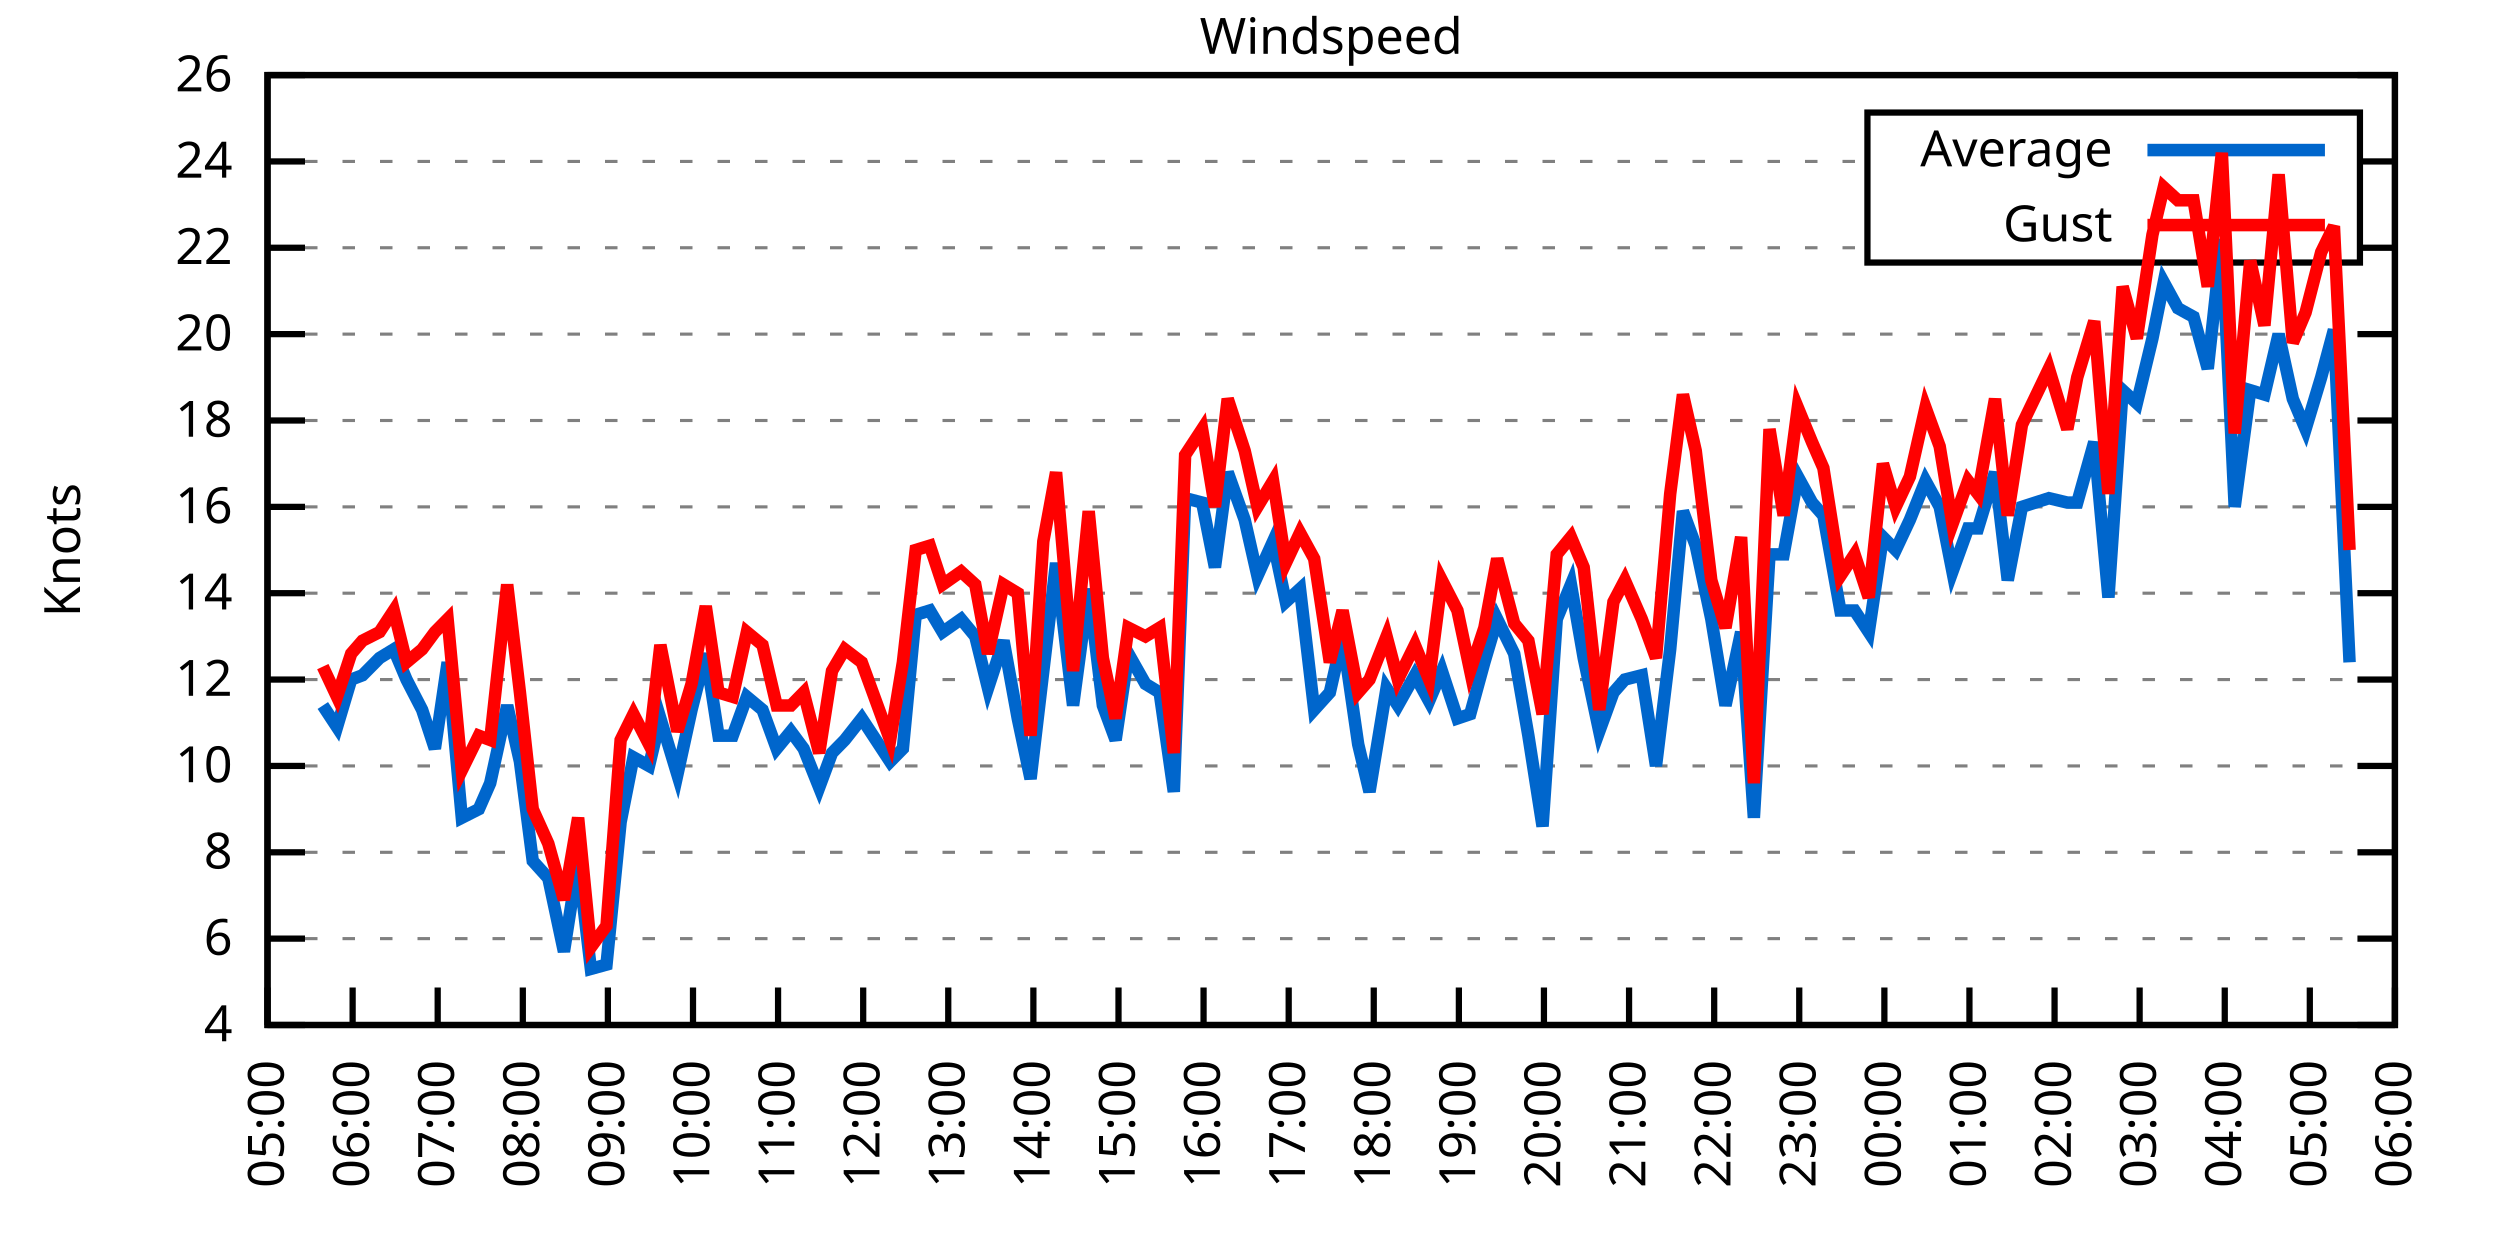
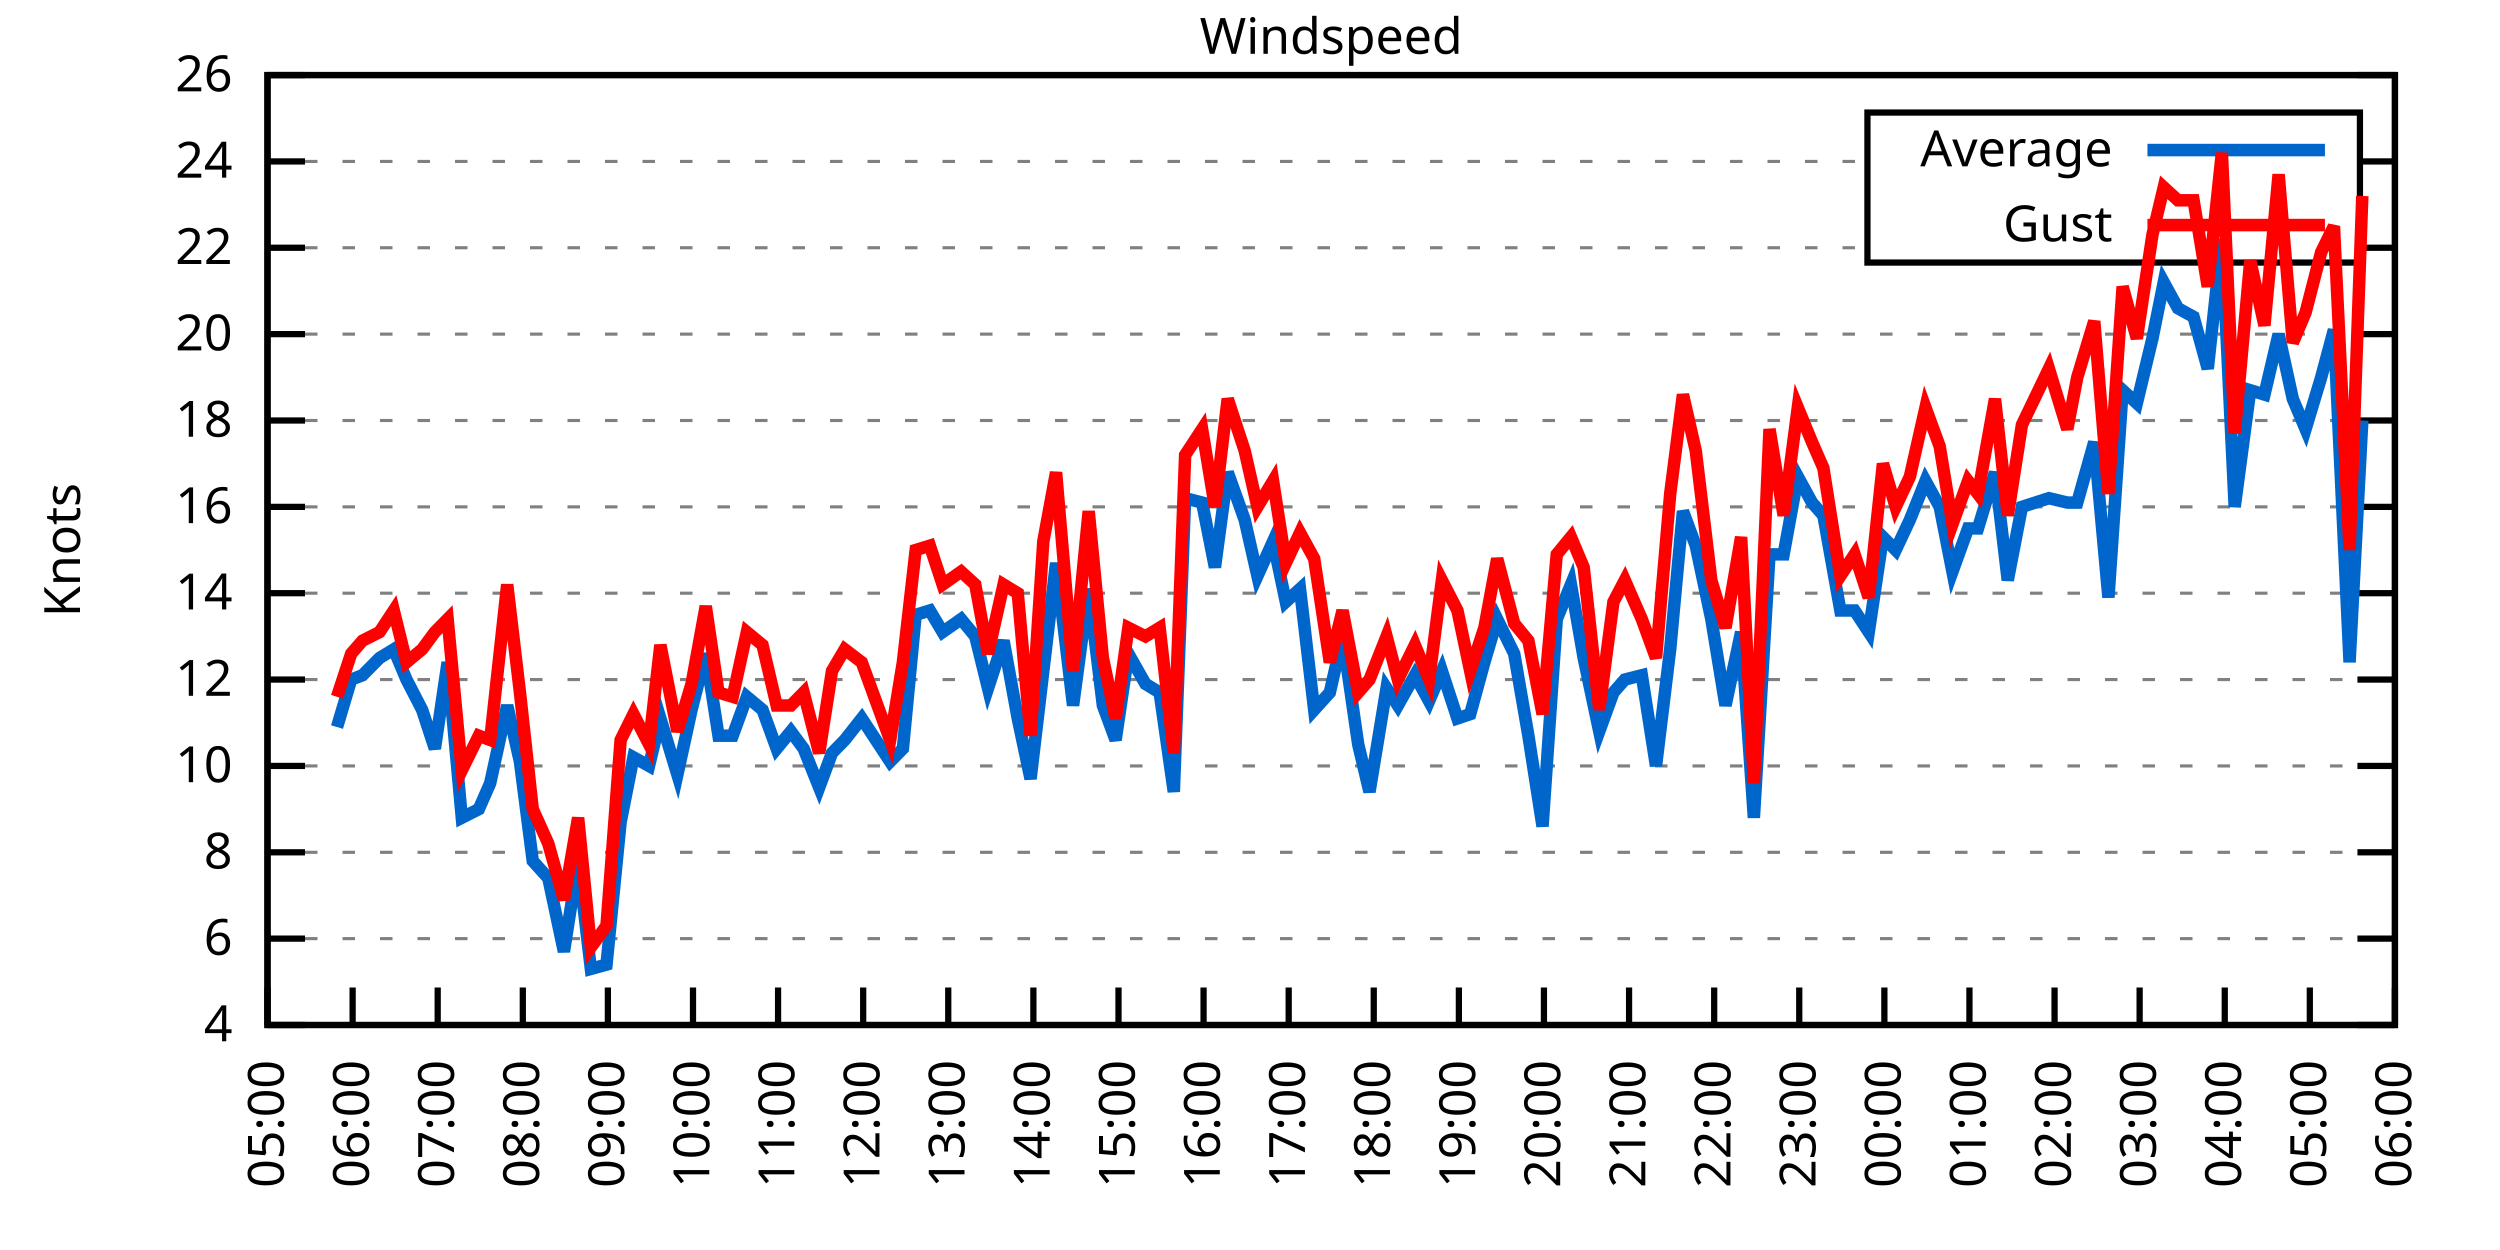
<svg xmlns="http://www.w3.org/2000/svg" xmlns:xlink="http://www.w3.org/1999/xlink" width="400" height="200" viewBox="0 0 400 200">
  <g id="gnuplot_canvas">
    <rect x="0" y="0" width="400" height="200" fill="none" />
    <defs>
      <circle id="gpDot" r="0.5" stroke-width="0.5" stroke="currentColor" />
      <path id="gpPt0" stroke-width="0.333" stroke="currentColor" d="M-1,0 h2 M0,-1 v2" />
      <path id="gpPt1" stroke-width="0.333" stroke="currentColor" d="M-1,-1 L1,1 M1,-1 L-1,1" />
      <path id="gpPt2" stroke-width="0.333" stroke="currentColor" d="M-1,0 L1,0 M0,-1 L0,1 M-1,-1 L1,1 M-1,1 L1,-1" />
      <rect id="gpPt3" stroke-width="0.333" stroke="currentColor" x="-1" y="-1" width="2" height="2" />
      <rect id="gpPt4" stroke-width="0.333" stroke="currentColor" fill="currentColor" x="-1" y="-1" width="2" height="2" />
      <circle id="gpPt5" stroke-width="0.333" stroke="currentColor" cx="0" cy="0" r="1" />
      <use xlink:href="#gpPt5" id="gpPt6" fill="currentColor" stroke="none" />
      <path id="gpPt7" stroke-width="0.333" stroke="currentColor" d="M0,-1.33 L-1.33,0.67 L1.33,0.67 z" />
      <use xlink:href="#gpPt7" id="gpPt8" fill="currentColor" stroke="none" />
      <use xlink:href="#gpPt7" id="gpPt9" stroke="currentColor" transform="rotate(180)" />
      <use xlink:href="#gpPt9" id="gpPt10" fill="currentColor" stroke="none" />
      <use xlink:href="#gpPt3" id="gpPt11" stroke="currentColor" transform="rotate(45)" />
      <use xlink:href="#gpPt11" id="gpPt12" fill="currentColor" stroke="none" />
      <path id="gpPt13" stroke-width="0.333" stroke="currentColor" d="M0,1.330 L1.265,0.411 L0.782,-1.067 L-0.782,-1.076 L-1.265,0.411 z" />
      <use xlink:href="#gpPt13" id="gpPt14" fill="currentColor" stroke="none" />
      <filter id="textbox" filterUnits="objectBoundingBox" x="0" y="0" height="1" width="1">
        <feFlood flood-color="white" flood-opacity="1" result="bgnd" />
        <feComposite in="SourceGraphic" in2="bgnd" operator="atop" />
      </filter>
      <filter id="greybox" filterUnits="objectBoundingBox" x="0" y="0" height="1" width="1">
        <feFlood flood-color="lightgrey" flood-opacity="1" result="grey" />
        <feComposite in="SourceGraphic" in2="grey" operator="atop" />
      </filter>
    </defs>
    <g fill="none" color="white" stroke="currentColor" stroke-width="1.00" stroke-linecap="butt" stroke-linejoin="miter">
</g>
    <g fill="none" color="black" stroke="currentColor" stroke-width="1.00" stroke-linecap="butt" stroke-linejoin="miter">
      <g stroke="none" shape-rendering="crispEdges">
        <polygon fill="rgb(255, 255, 255)" points="42.80,164.00 383.18,164.00 383.18,12.02 42.80,12.02 " />
      </g>
    </g>
    <g fill="none" color="black" stroke="currentColor" stroke-width="1.00" stroke-linecap="butt" stroke-linejoin="miter">
</g>
    <g fill="none" color="black" stroke="black" stroke-width="0.50" stroke-linecap="butt" stroke-linejoin="miter">
</g>
    <g fill="none" color="gray" stroke="currentColor" stroke-width="0.50" stroke-linecap="butt" stroke-linejoin="miter">
      <path stroke="gray" stroke-dasharray="2,4" class="gridline" d="M42.80,164.00 L383.19,164.00  " />
    </g>
    <g fill="none" color="gray" stroke="gray" stroke-width="1.00" stroke-linecap="butt" stroke-linejoin="miter">
</g>
    <g fill="none" color="black" stroke="currentColor" stroke-width="1.00" stroke-linecap="butt" stroke-linejoin="miter">
      <path stroke="black" d="M42.80,164.00 L48.80,164.00 M383.19,164.00 L377.19,164.00  " />
      <g transform="translate(37.20,166.60)" stroke="none" fill="black" font-family="Sans" font-size="8.00" text-anchor="end">
        <text>
          <tspan font-family="Sans"> 4</tspan>
        </text>
      </g>
    </g>
    <g fill="none" color="black" stroke="currentColor" stroke-width="1.00" stroke-linecap="butt" stroke-linejoin="miter">
</g>
    <g fill="none" color="black" stroke="black" stroke-width="0.50" stroke-linecap="butt" stroke-linejoin="miter">
</g>
    <g fill="none" color="gray" stroke="currentColor" stroke-width="0.50" stroke-linecap="butt" stroke-linejoin="miter">
      <path stroke="gray" stroke-dasharray="2,4" class="gridline" d="M42.80,150.18 L383.19,150.18  " />
    </g>
    <g fill="none" color="gray" stroke="gray" stroke-width="1.00" stroke-linecap="butt" stroke-linejoin="miter">
</g>
    <g fill="none" color="black" stroke="currentColor" stroke-width="1.00" stroke-linecap="butt" stroke-linejoin="miter">
      <path stroke="black" d="M42.80,150.18 L48.80,150.18 M383.19,150.18 L377.19,150.18  " />
      <g transform="translate(37.20,152.78)" stroke="none" fill="black" font-family="Sans" font-size="8.00" text-anchor="end">
        <text>
          <tspan font-family="Sans"> 6</tspan>
        </text>
      </g>
    </g>
    <g fill="none" color="black" stroke="currentColor" stroke-width="1.00" stroke-linecap="butt" stroke-linejoin="miter">
</g>
    <g fill="none" color="black" stroke="black" stroke-width="0.50" stroke-linecap="butt" stroke-linejoin="miter">
</g>
    <g fill="none" color="gray" stroke="currentColor" stroke-width="0.50" stroke-linecap="butt" stroke-linejoin="miter">
      <path stroke="gray" stroke-dasharray="2,4" class="gridline" d="M42.80,136.37 L383.19,136.37  " />
    </g>
    <g fill="none" color="gray" stroke="gray" stroke-width="1.00" stroke-linecap="butt" stroke-linejoin="miter">
</g>
    <g fill="none" color="black" stroke="currentColor" stroke-width="1.00" stroke-linecap="butt" stroke-linejoin="miter">
      <path stroke="black" d="M42.80,136.37 L48.80,136.37 M383.19,136.37 L377.19,136.37  " />
      <g transform="translate(37.20,138.97)" stroke="none" fill="black" font-family="Sans" font-size="8.00" text-anchor="end">
        <text>
          <tspan font-family="Sans"> 8</tspan>
        </text>
      </g>
    </g>
    <g fill="none" color="black" stroke="currentColor" stroke-width="1.00" stroke-linecap="butt" stroke-linejoin="miter">
</g>
    <g fill="none" color="black" stroke="black" stroke-width="0.50" stroke-linecap="butt" stroke-linejoin="miter">
</g>
    <g fill="none" color="gray" stroke="currentColor" stroke-width="0.50" stroke-linecap="butt" stroke-linejoin="miter">
      <path stroke="gray" stroke-dasharray="2,4" class="gridline" d="M42.80,122.55 L383.19,122.55  " />
    </g>
    <g fill="none" color="gray" stroke="gray" stroke-width="1.00" stroke-linecap="butt" stroke-linejoin="miter">
</g>
    <g fill="none" color="black" stroke="currentColor" stroke-width="1.00" stroke-linecap="butt" stroke-linejoin="miter">
      <path stroke="black" d="M42.80,122.55 L48.80,122.55 M383.19,122.55 L377.19,122.55  " />
      <g transform="translate(37.20,125.15)" stroke="none" fill="black" font-family="Sans" font-size="8.00" text-anchor="end">
        <text>
          <tspan font-family="Sans"> 10</tspan>
        </text>
      </g>
    </g>
    <g fill="none" color="black" stroke="currentColor" stroke-width="1.00" stroke-linecap="butt" stroke-linejoin="miter">
</g>
    <g fill="none" color="black" stroke="black" stroke-width="0.50" stroke-linecap="butt" stroke-linejoin="miter">
</g>
    <g fill="none" color="gray" stroke="currentColor" stroke-width="0.50" stroke-linecap="butt" stroke-linejoin="miter">
      <path stroke="gray" stroke-dasharray="2,4" class="gridline" d="M42.80,108.73 L383.19,108.73  " />
    </g>
    <g fill="none" color="gray" stroke="gray" stroke-width="1.00" stroke-linecap="butt" stroke-linejoin="miter">
</g>
    <g fill="none" color="black" stroke="currentColor" stroke-width="1.00" stroke-linecap="butt" stroke-linejoin="miter">
      <path stroke="black" d="M42.80,108.73 L48.80,108.73 M383.19,108.73 L377.19,108.73  " />
      <g transform="translate(37.20,111.33)" stroke="none" fill="black" font-family="Sans" font-size="8.00" text-anchor="end">
        <text>
          <tspan font-family="Sans"> 12</tspan>
        </text>
      </g>
    </g>
    <g fill="none" color="black" stroke="currentColor" stroke-width="1.00" stroke-linecap="butt" stroke-linejoin="miter">
</g>
    <g fill="none" color="black" stroke="black" stroke-width="0.50" stroke-linecap="butt" stroke-linejoin="miter">
</g>
    <g fill="none" color="gray" stroke="currentColor" stroke-width="0.50" stroke-linecap="butt" stroke-linejoin="miter">
      <path stroke="gray" stroke-dasharray="2,4" class="gridline" d="M42.80,94.91 L383.19,94.91  " />
    </g>
    <g fill="none" color="gray" stroke="gray" stroke-width="1.00" stroke-linecap="butt" stroke-linejoin="miter">
</g>
    <g fill="none" color="black" stroke="currentColor" stroke-width="1.00" stroke-linecap="butt" stroke-linejoin="miter">
      <path stroke="black" d="M42.80,94.91 L48.80,94.91 M383.19,94.91 L377.19,94.91  " />
      <g transform="translate(37.20,97.51)" stroke="none" fill="black" font-family="Sans" font-size="8.00" text-anchor="end">
        <text>
          <tspan font-family="Sans"> 14</tspan>
        </text>
      </g>
    </g>
    <g fill="none" color="black" stroke="currentColor" stroke-width="1.00" stroke-linecap="butt" stroke-linejoin="miter">
</g>
    <g fill="none" color="black" stroke="black" stroke-width="0.50" stroke-linecap="butt" stroke-linejoin="miter">
</g>
    <g fill="none" color="gray" stroke="currentColor" stroke-width="0.50" stroke-linecap="butt" stroke-linejoin="miter">
      <path stroke="gray" stroke-dasharray="2,4" class="gridline" d="M42.80,81.10 L383.19,81.10  " />
    </g>
    <g fill="none" color="gray" stroke="gray" stroke-width="1.00" stroke-linecap="butt" stroke-linejoin="miter">
</g>
    <g fill="none" color="black" stroke="currentColor" stroke-width="1.00" stroke-linecap="butt" stroke-linejoin="miter">
      <path stroke="black" d="M42.80,81.10 L48.80,81.10 M383.19,81.10 L377.19,81.10  " />
      <g transform="translate(37.20,83.70)" stroke="none" fill="black" font-family="Sans" font-size="8.00" text-anchor="end">
        <text>
          <tspan font-family="Sans"> 16</tspan>
        </text>
      </g>
    </g>
    <g fill="none" color="black" stroke="currentColor" stroke-width="1.00" stroke-linecap="butt" stroke-linejoin="miter">
</g>
    <g fill="none" color="black" stroke="black" stroke-width="0.50" stroke-linecap="butt" stroke-linejoin="miter">
</g>
    <g fill="none" color="gray" stroke="currentColor" stroke-width="0.50" stroke-linecap="butt" stroke-linejoin="miter">
      <path stroke="gray" stroke-dasharray="2,4" class="gridline" d="M42.80,67.28 L383.19,67.28  " />
    </g>
    <g fill="none" color="gray" stroke="gray" stroke-width="1.00" stroke-linecap="butt" stroke-linejoin="miter">
</g>
    <g fill="none" color="black" stroke="currentColor" stroke-width="1.00" stroke-linecap="butt" stroke-linejoin="miter">
      <path stroke="black" d="M42.80,67.28 L48.80,67.28 M383.19,67.28 L377.19,67.28  " />
      <g transform="translate(37.20,69.88)" stroke="none" fill="black" font-family="Sans" font-size="8.00" text-anchor="end">
        <text>
          <tspan font-family="Sans"> 18</tspan>
        </text>
      </g>
    </g>
    <g fill="none" color="black" stroke="currentColor" stroke-width="1.00" stroke-linecap="butt" stroke-linejoin="miter">
</g>
    <g fill="none" color="black" stroke="black" stroke-width="0.50" stroke-linecap="butt" stroke-linejoin="miter">
</g>
    <g fill="none" color="gray" stroke="currentColor" stroke-width="0.50" stroke-linecap="butt" stroke-linejoin="miter">
      <path stroke="gray" stroke-dasharray="2,4" class="gridline" d="M42.80,53.46 L383.19,53.46  " />
    </g>
    <g fill="none" color="gray" stroke="gray" stroke-width="1.00" stroke-linecap="butt" stroke-linejoin="miter">
</g>
    <g fill="none" color="black" stroke="currentColor" stroke-width="1.00" stroke-linecap="butt" stroke-linejoin="miter">
      <path stroke="black" d="M42.80,53.46 L48.80,53.46 M383.19,53.46 L377.19,53.46  " />
      <g transform="translate(37.20,56.06)" stroke="none" fill="black" font-family="Sans" font-size="8.00" text-anchor="end">
        <text>
          <tspan font-family="Sans"> 20</tspan>
        </text>
      </g>
    </g>
    <g fill="none" color="black" stroke="currentColor" stroke-width="1.00" stroke-linecap="butt" stroke-linejoin="miter">
</g>
    <g fill="none" color="black" stroke="black" stroke-width="0.50" stroke-linecap="butt" stroke-linejoin="miter">
</g>
    <g fill="none" color="gray" stroke="currentColor" stroke-width="0.50" stroke-linecap="butt" stroke-linejoin="miter">
      <path stroke="gray" stroke-dasharray="2,4" class="gridline" d="M42.80,39.64 L298.79,39.64 M377.59,39.64 L383.19,39.64  " />
    </g>
    <g fill="none" color="gray" stroke="gray" stroke-width="1.00" stroke-linecap="butt" stroke-linejoin="miter">
</g>
    <g fill="none" color="black" stroke="currentColor" stroke-width="1.00" stroke-linecap="butt" stroke-linejoin="miter">
      <path stroke="black" d="M42.80,39.64 L48.80,39.64 M383.19,39.64 L377.19,39.64  " />
      <g transform="translate(37.20,42.24)" stroke="none" fill="black" font-family="Sans" font-size="8.00" text-anchor="end">
        <text>
          <tspan font-family="Sans"> 22</tspan>
        </text>
      </g>
    </g>
    <g fill="none" color="black" stroke="currentColor" stroke-width="1.00" stroke-linecap="butt" stroke-linejoin="miter">
</g>
    <g fill="none" color="black" stroke="black" stroke-width="0.50" stroke-linecap="butt" stroke-linejoin="miter">
</g>
    <g fill="none" color="gray" stroke="currentColor" stroke-width="0.50" stroke-linecap="butt" stroke-linejoin="miter">
      <path stroke="gray" stroke-dasharray="2,4" class="gridline" d="M42.80,25.83 L298.79,25.83 M377.59,25.83 L383.19,25.83  " />
    </g>
    <g fill="none" color="gray" stroke="gray" stroke-width="1.00" stroke-linecap="butt" stroke-linejoin="miter">
</g>
    <g fill="none" color="black" stroke="currentColor" stroke-width="1.00" stroke-linecap="butt" stroke-linejoin="miter">
      <path stroke="black" d="M42.80,25.83 L48.80,25.83 M383.19,25.83 L377.19,25.83  " />
      <g transform="translate(37.20,28.43)" stroke="none" fill="black" font-family="Sans" font-size="8.00" text-anchor="end">
        <text>
          <tspan font-family="Sans"> 24</tspan>
        </text>
      </g>
    </g>
    <g fill="none" color="black" stroke="currentColor" stroke-width="1.00" stroke-linecap="butt" stroke-linejoin="miter">
</g>
    <g fill="none" color="black" stroke="black" stroke-width="0.50" stroke-linecap="butt" stroke-linejoin="miter">
</g>
    <g fill="none" color="gray" stroke="currentColor" stroke-width="0.50" stroke-linecap="butt" stroke-linejoin="miter">
      <path stroke="gray" stroke-dasharray="2,4" class="gridline" d="M42.80,12.01 L383.19,12.01  " />
    </g>
    <g fill="none" color="gray" stroke="gray" stroke-width="1.00" stroke-linecap="butt" stroke-linejoin="miter">
</g>
    <g fill="none" color="black" stroke="currentColor" stroke-width="1.00" stroke-linecap="butt" stroke-linejoin="miter">
      <path stroke="black" d="M42.80,12.01 L48.80,12.01 M383.19,12.01 L377.19,12.01  " />
      <g transform="translate(37.20,14.61)" stroke="none" fill="black" font-family="Sans" font-size="8.00" text-anchor="end">
        <text>
          <tspan font-family="Sans"> 26</tspan>
        </text>
      </g>
    </g>
    <g fill="none" color="black" stroke="currentColor" stroke-width="1.00" stroke-linecap="butt" stroke-linejoin="miter">
      <path stroke="black" d="M42.80,164.00 L42.80,158.00  " />
      <g transform="translate(45.40,169.60) rotate(270.00)" stroke="none" fill="black" font-family="Sans" font-size="8.00" text-anchor="end">
        <text>
          <tspan font-family="Sans">05:00</tspan>
        </text>
      </g>
    </g>
    <g fill="none" color="black" stroke="currentColor" stroke-width="1.00" stroke-linecap="butt" stroke-linejoin="miter">
      <path stroke="black" d="M56.42,164.00 L56.42,158.00  " />
      <g transform="translate(59.02,169.60) rotate(270.00)" stroke="none" fill="black" font-family="Sans" font-size="8.00" text-anchor="end">
        <text>
          <tspan font-family="Sans">06:00</tspan>
        </text>
      </g>
    </g>
    <g fill="none" color="black" stroke="currentColor" stroke-width="1.00" stroke-linecap="butt" stroke-linejoin="miter">
      <path stroke="black" d="M70.03,164.00 L70.03,158.00  " />
      <g transform="translate(72.63,169.60) rotate(270.00)" stroke="none" fill="black" font-family="Sans" font-size="8.00" text-anchor="end">
        <text>
          <tspan font-family="Sans">07:00</tspan>
        </text>
      </g>
    </g>
    <g fill="none" color="black" stroke="currentColor" stroke-width="1.00" stroke-linecap="butt" stroke-linejoin="miter">
      <path stroke="black" d="M83.65,164.00 L83.65,158.00  " />
      <g transform="translate(86.25,169.60) rotate(270.00)" stroke="none" fill="black" font-family="Sans" font-size="8.00" text-anchor="end">
        <text>
          <tspan font-family="Sans">08:00</tspan>
        </text>
      </g>
    </g>
    <g fill="none" color="black" stroke="currentColor" stroke-width="1.00" stroke-linecap="butt" stroke-linejoin="miter">
      <path stroke="black" d="M97.26,164.00 L97.26,158.00  " />
      <g transform="translate(99.86,169.60) rotate(270.00)" stroke="none" fill="black" font-family="Sans" font-size="8.00" text-anchor="end">
        <text>
          <tspan font-family="Sans">09:00</tspan>
        </text>
      </g>
    </g>
    <g fill="none" color="black" stroke="currentColor" stroke-width="1.00" stroke-linecap="butt" stroke-linejoin="miter">
      <path stroke="black" d="M110.88,164.00 L110.88,158.00  " />
      <g transform="translate(113.48,169.60) rotate(270.00)" stroke="none" fill="black" font-family="Sans" font-size="8.00" text-anchor="end">
        <text>
          <tspan font-family="Sans">10:00</tspan>
        </text>
      </g>
    </g>
    <g fill="none" color="black" stroke="currentColor" stroke-width="1.00" stroke-linecap="butt" stroke-linejoin="miter">
      <path stroke="black" d="M124.49,164.00 L124.49,158.00  " />
      <g transform="translate(127.09,169.60) rotate(270.00)" stroke="none" fill="black" font-family="Sans" font-size="8.00" text-anchor="end">
        <text>
          <tspan font-family="Sans">11:00</tspan>
        </text>
      </g>
    </g>
    <g fill="none" color="black" stroke="currentColor" stroke-width="1.00" stroke-linecap="butt" stroke-linejoin="miter">
      <path stroke="black" d="M138.11,164.00 L138.11,158.00  " />
      <g transform="translate(140.71,169.60) rotate(270.00)" stroke="none" fill="black" font-family="Sans" font-size="8.00" text-anchor="end">
        <text>
          <tspan font-family="Sans">12:00</tspan>
        </text>
      </g>
    </g>
    <g fill="none" color="black" stroke="currentColor" stroke-width="1.00" stroke-linecap="butt" stroke-linejoin="miter">
      <path stroke="black" d="M151.72,164.00 L151.72,158.00  " />
      <g transform="translate(154.32,169.60) rotate(270.00)" stroke="none" fill="black" font-family="Sans" font-size="8.00" text-anchor="end">
        <text>
          <tspan font-family="Sans">13:00</tspan>
        </text>
      </g>
    </g>
    <g fill="none" color="black" stroke="currentColor" stroke-width="1.00" stroke-linecap="butt" stroke-linejoin="miter">
      <path stroke="black" d="M165.34,164.00 L165.34,158.00  " />
      <g transform="translate(167.94,169.60) rotate(270.00)" stroke="none" fill="black" font-family="Sans" font-size="8.00" text-anchor="end">
        <text>
          <tspan font-family="Sans">14:00</tspan>
        </text>
      </g>
    </g>
    <g fill="none" color="black" stroke="currentColor" stroke-width="1.00" stroke-linecap="butt" stroke-linejoin="miter">
      <path stroke="black" d="M178.96,164.00 L178.96,158.00  " />
      <g transform="translate(181.56,169.60) rotate(270.00)" stroke="none" fill="black" font-family="Sans" font-size="8.00" text-anchor="end">
        <text>
          <tspan font-family="Sans">15:00</tspan>
        </text>
      </g>
    </g>
    <g fill="none" color="black" stroke="currentColor" stroke-width="1.00" stroke-linecap="butt" stroke-linejoin="miter">
      <path stroke="black" d="M192.57,164.00 L192.57,158.00  " />
      <g transform="translate(195.17,169.60) rotate(270.00)" stroke="none" fill="black" font-family="Sans" font-size="8.00" text-anchor="end">
        <text>
          <tspan font-family="Sans">16:00</tspan>
        </text>
      </g>
    </g>
    <g fill="none" color="black" stroke="currentColor" stroke-width="1.00" stroke-linecap="butt" stroke-linejoin="miter">
      <path stroke="black" d="M206.19,164.00 L206.19,158.00  " />
      <g transform="translate(208.79,169.60) rotate(270.00)" stroke="none" fill="black" font-family="Sans" font-size="8.00" text-anchor="end">
        <text>
          <tspan font-family="Sans">17:00</tspan>
        </text>
      </g>
    </g>
    <g fill="none" color="black" stroke="currentColor" stroke-width="1.00" stroke-linecap="butt" stroke-linejoin="miter">
      <path stroke="black" d="M219.80,164.00 L219.80,158.00  " />
      <g transform="translate(222.40,169.60) rotate(270.00)" stroke="none" fill="black" font-family="Sans" font-size="8.00" text-anchor="end">
        <text>
          <tspan font-family="Sans">18:00</tspan>
        </text>
      </g>
    </g>
    <g fill="none" color="black" stroke="currentColor" stroke-width="1.00" stroke-linecap="butt" stroke-linejoin="miter">
      <path stroke="black" d="M233.42,164.00 L233.42,158.00  " />
      <g transform="translate(236.02,169.60) rotate(270.00)" stroke="none" fill="black" font-family="Sans" font-size="8.00" text-anchor="end">
        <text>
          <tspan font-family="Sans">19:00</tspan>
        </text>
      </g>
    </g>
    <g fill="none" color="black" stroke="currentColor" stroke-width="1.00" stroke-linecap="butt" stroke-linejoin="miter">
      <path stroke="black" d="M247.03,164.00 L247.03,158.00  " />
      <g transform="translate(249.63,169.60) rotate(270.00)" stroke="none" fill="black" font-family="Sans" font-size="8.00" text-anchor="end">
        <text>
          <tspan font-family="Sans">20:00</tspan>
        </text>
      </g>
    </g>
    <g fill="none" color="black" stroke="currentColor" stroke-width="1.00" stroke-linecap="butt" stroke-linejoin="miter">
      <path stroke="black" d="M260.65,164.00 L260.65,158.00  " />
      <g transform="translate(263.25,169.60) rotate(270.00)" stroke="none" fill="black" font-family="Sans" font-size="8.00" text-anchor="end">
        <text>
          <tspan font-family="Sans">21:00</tspan>
        </text>
      </g>
    </g>
    <g fill="none" color="black" stroke="currentColor" stroke-width="1.00" stroke-linecap="butt" stroke-linejoin="miter">
      <path stroke="black" d="M274.27,164.00 L274.27,158.00  " />
      <g transform="translate(276.87,169.60) rotate(270.00)" stroke="none" fill="black" font-family="Sans" font-size="8.00" text-anchor="end">
        <text>
          <tspan font-family="Sans">22:00</tspan>
        </text>
      </g>
    </g>
    <g fill="none" color="black" stroke="currentColor" stroke-width="1.00" stroke-linecap="butt" stroke-linejoin="miter">
      <path stroke="black" d="M287.88,164.00 L287.88,158.00  " />
      <g transform="translate(290.48,169.60) rotate(270.00)" stroke="none" fill="black" font-family="Sans" font-size="8.00" text-anchor="end">
        <text>
          <tspan font-family="Sans">23:00</tspan>
        </text>
      </g>
    </g>
    <g fill="none" color="black" stroke="currentColor" stroke-width="1.00" stroke-linecap="butt" stroke-linejoin="miter">
      <path stroke="black" d="M301.50,164.00 L301.50,158.00  " />
      <g transform="translate(304.10,169.60) rotate(270.00)" stroke="none" fill="black" font-family="Sans" font-size="8.00" text-anchor="end">
        <text>
          <tspan font-family="Sans">00:00</tspan>
        </text>
      </g>
    </g>
    <g fill="none" color="black" stroke="currentColor" stroke-width="1.00" stroke-linecap="butt" stroke-linejoin="miter">
      <path stroke="black" d="M315.11,164.00 L315.11,158.00  " />
      <g transform="translate(317.71,169.60) rotate(270.00)" stroke="none" fill="black" font-family="Sans" font-size="8.00" text-anchor="end">
        <text>
          <tspan font-family="Sans">01:00</tspan>
        </text>
      </g>
    </g>
    <g fill="none" color="black" stroke="currentColor" stroke-width="1.00" stroke-linecap="butt" stroke-linejoin="miter">
      <path stroke="black" d="M328.73,164.00 L328.73,158.00  " />
      <g transform="translate(331.33,169.60) rotate(270.00)" stroke="none" fill="black" font-family="Sans" font-size="8.00" text-anchor="end">
        <text>
          <tspan font-family="Sans">02:00</tspan>
        </text>
      </g>
    </g>
    <g fill="none" color="black" stroke="currentColor" stroke-width="1.00" stroke-linecap="butt" stroke-linejoin="miter">
      <path stroke="black" d="M342.34,164.00 L342.34,158.00  " />
      <g transform="translate(344.94,169.60) rotate(270.00)" stroke="none" fill="black" font-family="Sans" font-size="8.00" text-anchor="end">
        <text>
          <tspan font-family="Sans">03:00</tspan>
        </text>
      </g>
    </g>
    <g fill="none" color="black" stroke="currentColor" stroke-width="1.00" stroke-linecap="butt" stroke-linejoin="miter">
      <path stroke="black" d="M355.96,164.00 L355.96,158.00  " />
      <g transform="translate(358.56,169.60) rotate(270.00)" stroke="none" fill="black" font-family="Sans" font-size="8.00" text-anchor="end">
        <text>
          <tspan font-family="Sans">04:00</tspan>
        </text>
      </g>
    </g>
    <g fill="none" color="black" stroke="currentColor" stroke-width="1.00" stroke-linecap="butt" stroke-linejoin="miter">
      <path stroke="black" d="M369.57,164.00 L369.57,158.00  " />
      <g transform="translate(372.17,169.60) rotate(270.00)" stroke="none" fill="black" font-family="Sans" font-size="8.00" text-anchor="end">
        <text>
          <tspan font-family="Sans">05:00</tspan>
        </text>
      </g>
    </g>
    <g fill="none" color="black" stroke="currentColor" stroke-width="1.00" stroke-linecap="butt" stroke-linejoin="miter">
      <path stroke="black" d="M383.19,164.00 L383.19,158.00  " />
      <g transform="translate(385.79,169.60) rotate(270.00)" stroke="none" fill="black" font-family="Sans" font-size="8.00" text-anchor="end">
        <text>
          <tspan font-family="Sans">06:00</tspan>
        </text>
      </g>
    </g>
    <g fill="none" color="black" stroke="currentColor" stroke-width="1.00" stroke-linecap="butt" stroke-linejoin="miter">
</g>
    <g fill="none" color="black" stroke="currentColor" stroke-width="1.00" stroke-linecap="butt" stroke-linejoin="miter">
      <path stroke="black" d="M42.80,12.01 L42.80,164.00 L383.19,164.00 L383.19,12.01 L42.80,12.01 Z  " />
    </g>
    <g fill="none" color="black" stroke="currentColor" stroke-width="1.00" stroke-linecap="butt" stroke-linejoin="miter">
</g>
    <g fill="none" color="black" stroke="currentColor" stroke-width="1.00" stroke-linecap="butt" stroke-linejoin="miter">
      <path stroke="black" d="M298.79,42.01 L298.79,18.01 L377.59,18.01 L377.59,42.01 L298.79,42.01 Z  " />
    </g>
    <g id="Windspeed_plot_1">
      <g fill="none" color="white" stroke="black" stroke-width="2.00" stroke-linecap="butt" stroke-linejoin="miter">
</g>
      <g fill="none" color="black" stroke="currentColor" stroke-width="2.00" stroke-linecap="butt" stroke-linejoin="miter">
        <g transform="translate(337.99,26.61)" stroke="none" fill="black" font-family="Sans" font-size="8.00" text-anchor="end">
          <text>
            <tspan font-family="Sans">Average</tspan>
          </text>
        </g>
      </g>
      <g fill="none" color="black" stroke="currentColor" stroke-width="2.00" stroke-linecap="butt" stroke-linejoin="miter">
-         <path stroke="rgb(  0, 102, 204)" d="M343.59,24.01 L371.99,24.01 M51.65,112.88 L53.92,116.33 L56.19,108.73 L58.00,108.04 L60.73,105.28 L63.00,103.89   L65.04,108.73 L67.54,113.57 L69.58,119.78 L71.62,105.97 L73.89,130.84 L76.61,129.46 L78.43,125.31 L81.15,112.88   L83.19,121.86 L85.24,137.75 L87.73,140.51 L90.23,152.26 L92.50,137.75 L94.54,155.02 L97.04,154.33 L99.30,131.53   L101.35,121.17 L103.84,122.55 L105.66,114.95 L108.38,123.93 L110.65,113.57 L112.92,104.59 L114.96,117.71 L117.23,117.71   L119.50,111.49 L122.00,113.57 L124.27,119.78 L126.54,117.02 L128.58,119.78 L131.07,126.00 L133.12,120.48 L135.16,118.40   L137.88,114.95 L142.42,121.86 L144.46,119.78 L146.51,98.37 L148.77,97.68 L150.82,101.13 L153.77,99.06 L156.04,101.82   L158.08,110.11 L160.57,102.51 L162.84,114.95 L164.89,124.62 L166.93,107.35 L168.97,90.08 L171.69,112.88 L174.19,94.22   L176.46,112.88 L178.50,118.40 L180.54,104.59 L183.27,109.42 L185.54,110.80 L187.81,126.69 L189.62,79.71 L192.34,80.41   L194.39,90.77 L196.43,75.57 L199.15,83.17 L201.19,92.15 L203.69,86.62 L205.73,96.30 L208.00,94.22 L210.27,113.57   L212.77,110.80 L214.81,101.82 L217.31,119.09 L219.12,126.69 L221.85,110.11 L223.66,112.88 L226.38,108.04 L228.65,112.19   L230.70,107.35 L233.19,114.95 L235.23,114.26 L237.50,105.97 L239.55,99.06 L242.27,104.59 L244.54,117.71 L246.81,132.22   L249.08,99.06 L251.35,93.53 L253.39,105.28 L255.88,117.02 L258.15,110.80 L259.97,108.73 L262.69,108.04 L264.96,122.55   L267.23,103.89 L269.27,81.79 L271.32,87.31 L273.81,99.06 L276.08,112.88 L278.58,101.13 L280.62,130.84 L283.12,88.70   L285.38,88.70 L287.65,76.26 L289.92,80.41 L291.74,82.48 L294.46,97.68 L296.73,97.68 L299.00,101.13 L301.27,85.93   L303.31,88.00 L305.58,83.17 L308.08,76.95 L310.35,81.10 L312.39,91.46 L314.89,84.55 L316.47,84.55 L319.20,75.57   L321.24,92.84 L323.51,81.10 L327.82,79.71 L330.77,80.41 L332.36,80.41 L335.08,70.73 L337.35,95.60 L339.62,62.44   L341.89,64.52 L344.39,54.15 L346.20,45.17 L348.47,49.32 L350.97,50.70 L353.24,58.99 L355.50,38.26 L357.55,81.10   L360.04,62.44 L362.31,63.13 L364.58,53.46 L366.85,63.82 L368.89,68.66 L371.39,60.37 L373.43,52.77 L375.93,105.97    " />
+         <path stroke="rgb(  0, 102, 204)" d="M343.59,24.01 L371.99,24.01 M53.92,116.33 L56.19,108.73 L58.00,108.04 L60.73,105.28 L63.00,103.89 L65.04,108.73   L67.54,113.57 L69.58,119.78 L71.62,105.97 L73.89,130.84 L76.61,129.46 L78.43,125.31 L81.15,112.88 L83.19,121.86   L85.24,137.75 L87.73,140.51 L90.23,152.26 L92.50,137.75 L94.54,155.02 L97.04,154.33 L99.30,131.53 L101.35,121.17   L103.84,122.55 L105.66,114.95 L108.38,123.93 L110.65,113.57 L112.92,104.59 L114.96,117.71 L117.23,117.71 L119.50,111.49   L122.00,113.57 L124.27,119.78 L126.54,117.02 L128.58,119.78 L131.07,126.00 L133.12,120.48 L135.16,118.40 L137.88,114.95   L142.42,121.86 L144.46,119.78 L146.51,98.37 L148.77,97.68 L150.82,101.13 L153.77,99.06 L156.04,101.82 L158.08,110.11   L160.57,102.51 L162.84,114.95 L164.89,124.62 L166.93,107.35 L168.97,90.08 L171.69,112.88 L174.19,94.22 L176.46,112.88   L178.50,118.40 L180.54,104.59 L183.27,109.42 L185.54,110.80 L187.81,126.69 L189.62,79.71 L192.34,80.41 L194.39,90.77   L196.43,75.57 L199.15,83.17 L201.19,92.15 L203.69,86.62 L205.73,96.30 L208.00,94.22 L210.27,113.57 L212.77,110.80   L214.81,101.82 L217.31,119.09 L219.12,126.69 L221.85,110.11 L223.66,112.88 L226.38,108.04 L228.65,112.19 L230.70,107.35   L233.19,114.95 L235.23,114.26 L237.50,105.97 L239.55,99.06 L242.27,104.59 L244.54,117.71 L246.81,132.22 L249.08,99.06   L251.35,93.53 L253.39,105.28 L255.88,117.02 L258.15,110.80 L259.97,108.73 L262.69,108.04 L264.96,122.55 L267.23,103.89   L269.27,81.79 L271.32,87.31 L273.81,99.06 L276.08,112.88 L278.58,101.13 L280.62,130.84 L283.12,88.70 L285.38,88.70   L287.65,76.26 L289.92,80.41 L291.74,82.48 L294.46,97.68 L296.73,97.68 L299.00,101.13 L301.27,85.93 L303.31,88.00   L305.58,83.17 L308.08,76.95 L310.35,81.10 L312.39,91.46 L314.89,84.55 L316.47,84.55 L319.20,75.57 L321.24,92.84   L323.51,81.10 L327.82,79.71 L330.77,80.41 L332.36,80.41 L335.08,70.73 L337.35,95.60 L339.62,62.44 L341.89,64.52   L344.39,54.15 L346.20,45.17 L348.47,49.32 L350.97,50.70 L353.24,58.99 L355.50,38.26 L357.55,81.10 L360.04,62.44   L362.31,63.13 L364.58,53.46 L366.85,63.82 L368.89,68.66 L371.39,60.37 L373.43,52.77 L375.93,105.97 L377.97,67.28    " />
      </g>
    </g>
    <g id="Windspeed_plot_2">
      <g fill="none" color="black" stroke="currentColor" stroke-width="2.00" stroke-linecap="butt" stroke-linejoin="miter">
        <g transform="translate(337.99,38.61)" stroke="none" fill="black" font-family="Sans" font-size="8.00" text-anchor="end">
          <text>
            <tspan font-family="Sans">Gust</tspan>
          </text>
        </g>
      </g>
      <g fill="none" color="black" stroke="currentColor" stroke-width="2.00" stroke-linecap="butt" stroke-linejoin="miter">
-         <path stroke="rgb(255,   0,   0)" d="M343.59,36.01 L371.99,36.01 M51.65,106.66 L53.92,111.49 L56.19,104.59 L58.00,102.51 L60.73,101.13 L63.00,97.68   L65.04,105.97 L67.54,103.89 L69.58,101.13 L71.62,99.06 L73.89,123.24 L76.61,117.71 L78.43,118.40 L81.15,93.53   L83.19,110.80 L85.24,129.46 L87.73,134.98 L90.23,143.96 L92.50,130.84 L94.54,151.56 L97.04,148.11 L99.30,118.40   L101.35,114.26 L103.84,119.09 L105.66,103.20 L108.38,117.02 L110.65,109.42 L112.92,96.99 L114.96,110.80 L117.23,111.49   L119.50,101.13 L122.00,103.20 L124.27,112.88 L126.54,112.88 L128.58,110.80 L131.07,120.48 L133.12,107.35 L135.16,103.89   L137.88,105.97 L142.42,118.40 L144.46,105.97 L146.51,88.00 L148.77,87.31 L150.82,93.53 L153.77,91.46 L156.04,93.53   L158.08,104.59 L160.57,93.53 L162.84,94.91 L164.89,117.71 L166.93,86.62 L168.97,75.57 L171.69,107.35 L174.19,81.79   L176.46,105.28 L178.50,114.95 L180.54,100.44 L183.27,101.82 L185.54,100.44 L187.81,120.48 L189.62,72.81 L192.34,68.66   L194.39,81.10 L196.43,63.82 L199.15,72.12 L201.19,81.10 L203.69,76.95 L205.73,90.08 L208.00,85.24 L210.27,89.39   L212.77,105.97 L214.81,97.68 L217.31,110.80 L219.12,108.73 L221.85,101.82 L223.66,108.73 L226.38,103.20 L228.65,108.73   L230.70,92.84 L233.19,97.68 L235.23,107.35 L237.50,100.44 L239.55,89.39 L242.27,99.75 L244.54,102.51 L246.81,114.26   L249.08,88.70 L251.35,85.93 L253.39,90.77 L255.88,113.57 L258.15,96.30 L259.97,92.84 L262.69,99.06 L264.96,105.28   L267.23,79.02 L269.27,63.13 L271.32,72.12 L273.81,92.84 L276.08,100.44 L278.58,85.93 L280.62,125.31 L283.12,68.66   L285.38,82.48 L287.65,65.21 L289.92,70.73 L291.74,74.88 L294.46,92.15 L296.73,88.70 L299.00,95.60 L301.27,74.19   L303.31,81.10 L305.58,76.26 L308.08,65.21 L310.35,71.42 L312.39,83.86 L314.89,76.95 L316.47,79.02 L319.20,63.82   L321.24,82.48 L323.51,67.97 L327.82,58.99 L330.77,68.66 L332.36,60.37 L335.08,51.39 L337.35,79.02 L339.62,45.86   L341.89,54.15 L344.39,37.57 L346.20,29.97 L348.47,32.05 L350.97,32.05 L353.24,45.86 L355.50,24.45 L357.55,69.35   L360.04,41.72 L362.31,52.08 L364.58,27.90 L366.85,54.84 L368.89,50.01 L371.39,40.34 L373.43,36.19 L375.93,88.00    " />
+         <path stroke="rgb(255,   0,   0)" d="M343.59,36.01 L371.99,36.01 M53.92,111.49 L56.19,104.59 L58.00,102.51 L60.73,101.13 L63.00,97.68 L65.04,105.97   L67.54,103.89 L69.58,101.13 L71.62,99.06 L73.89,123.24 L76.61,117.71 L78.43,118.40 L81.15,93.53 L83.19,110.80   L85.24,129.46 L87.73,134.98 L90.23,143.96 L92.50,130.84 L94.54,151.56 L97.04,148.11 L99.30,118.40 L101.35,114.26   L103.84,119.09 L105.66,103.20 L108.38,117.02 L110.65,109.42 L112.92,96.99 L114.96,110.80 L117.23,111.49 L119.50,101.13   L122.00,103.20 L124.27,112.88 L126.54,112.88 L128.58,110.80 L131.07,120.48 L133.12,107.35 L135.16,103.89 L137.88,105.97   L142.42,118.40 L144.46,105.97 L146.51,88.00 L148.77,87.31 L150.82,93.53 L153.77,91.46 L156.04,93.53 L158.08,104.59   L160.57,93.53 L162.84,94.91 L164.89,117.71 L166.93,86.62 L168.97,75.57 L171.69,107.35 L174.19,81.79 L176.46,105.28   L178.50,114.95 L180.54,100.44 L183.27,101.82 L185.54,100.44 L187.81,120.48 L189.62,72.81 L192.34,68.66 L194.39,81.10   L196.43,63.82 L199.15,72.12 L201.19,81.10 L203.69,76.95 L205.73,90.08 L208.00,85.24 L210.27,89.39 L212.77,105.97   L214.81,97.68 L217.31,110.80 L219.12,108.73 L221.85,101.82 L223.66,108.73 L226.38,103.20 L228.65,108.73 L230.70,92.84   L233.19,97.68 L235.23,107.35 L237.50,100.44 L239.55,89.39 L242.27,99.75 L244.54,102.51 L246.81,114.26 L249.08,88.70   L251.35,85.93 L253.39,90.77 L255.88,113.57 L258.15,96.30 L259.97,92.84 L262.69,99.06 L264.96,105.28 L267.23,79.02   L269.27,63.13 L271.32,72.12 L273.81,92.84 L276.08,100.44 L278.58,85.93 L280.62,125.31 L283.12,68.66 L285.38,82.48   L287.65,65.21 L289.92,70.73 L291.74,74.88 L294.46,92.15 L296.73,88.70 L299.00,95.60 L301.27,74.19 L303.31,81.10   L305.58,76.26 L308.08,65.21 L310.35,71.42 L312.39,83.86 L314.89,76.95 L316.47,79.02 L319.20,63.82 L321.24,82.48   L323.51,67.97 L327.82,58.99 L330.77,68.66 L332.36,60.37 L335.08,51.39 L337.35,79.02 L339.62,45.86 L341.89,54.15   L344.39,37.57 L346.20,29.97 L348.47,32.05 L350.97,32.05 L353.24,45.86 L355.50,24.45 L357.55,69.35 L360.04,41.72   L362.31,52.08 L364.58,27.90 L366.85,54.84 L368.89,50.01 L371.39,40.34 L373.43,36.19 L375.93,88.00 L377.97,31.35    " />
      </g>
    </g>
    <g fill="none" color="black" stroke="currentColor" stroke-width="2.00" stroke-linecap="butt" stroke-linejoin="miter">
</g>
    <g fill="none" color="black" stroke="black" stroke-width="1.00" stroke-linecap="butt" stroke-linejoin="miter">
</g>
    <g fill="none" color="black" stroke="currentColor" stroke-width="1.00" stroke-linecap="butt" stroke-linejoin="miter">
      <path stroke="black" d="M42.80,12.01 L42.80,164.00 L383.19,164.00 L383.19,12.01 L42.80,12.01 Z  " />
      <g transform="translate(12.80,88.01) rotate(270.00)" stroke="none" fill="black" font-family="Sans" font-size="8.00" text-anchor="middle">
        <text>
          <tspan font-family="Sans">Knots</tspan>
        </text>
      </g>
    </g>
    <g fill="none" color="black" stroke="currentColor" stroke-width="1.00" stroke-linecap="butt" stroke-linejoin="miter">
</g>
    <g fill="none" color="black" stroke="currentColor" stroke-width="1.00" stroke-linecap="butt" stroke-linejoin="miter">
      <g transform="translate(212.99,8.61)" stroke="none" fill="black" font-family="Sans" font-size="8.00" text-anchor="middle">
        <text>
          <tspan font-family="Sans">Windspeed</tspan>
        </text>
      </g>
    </g>
    <g fill="none" color="black" stroke="currentColor" stroke-width="1.00" stroke-linecap="butt" stroke-linejoin="miter">
</g>
  </g>
</svg>
